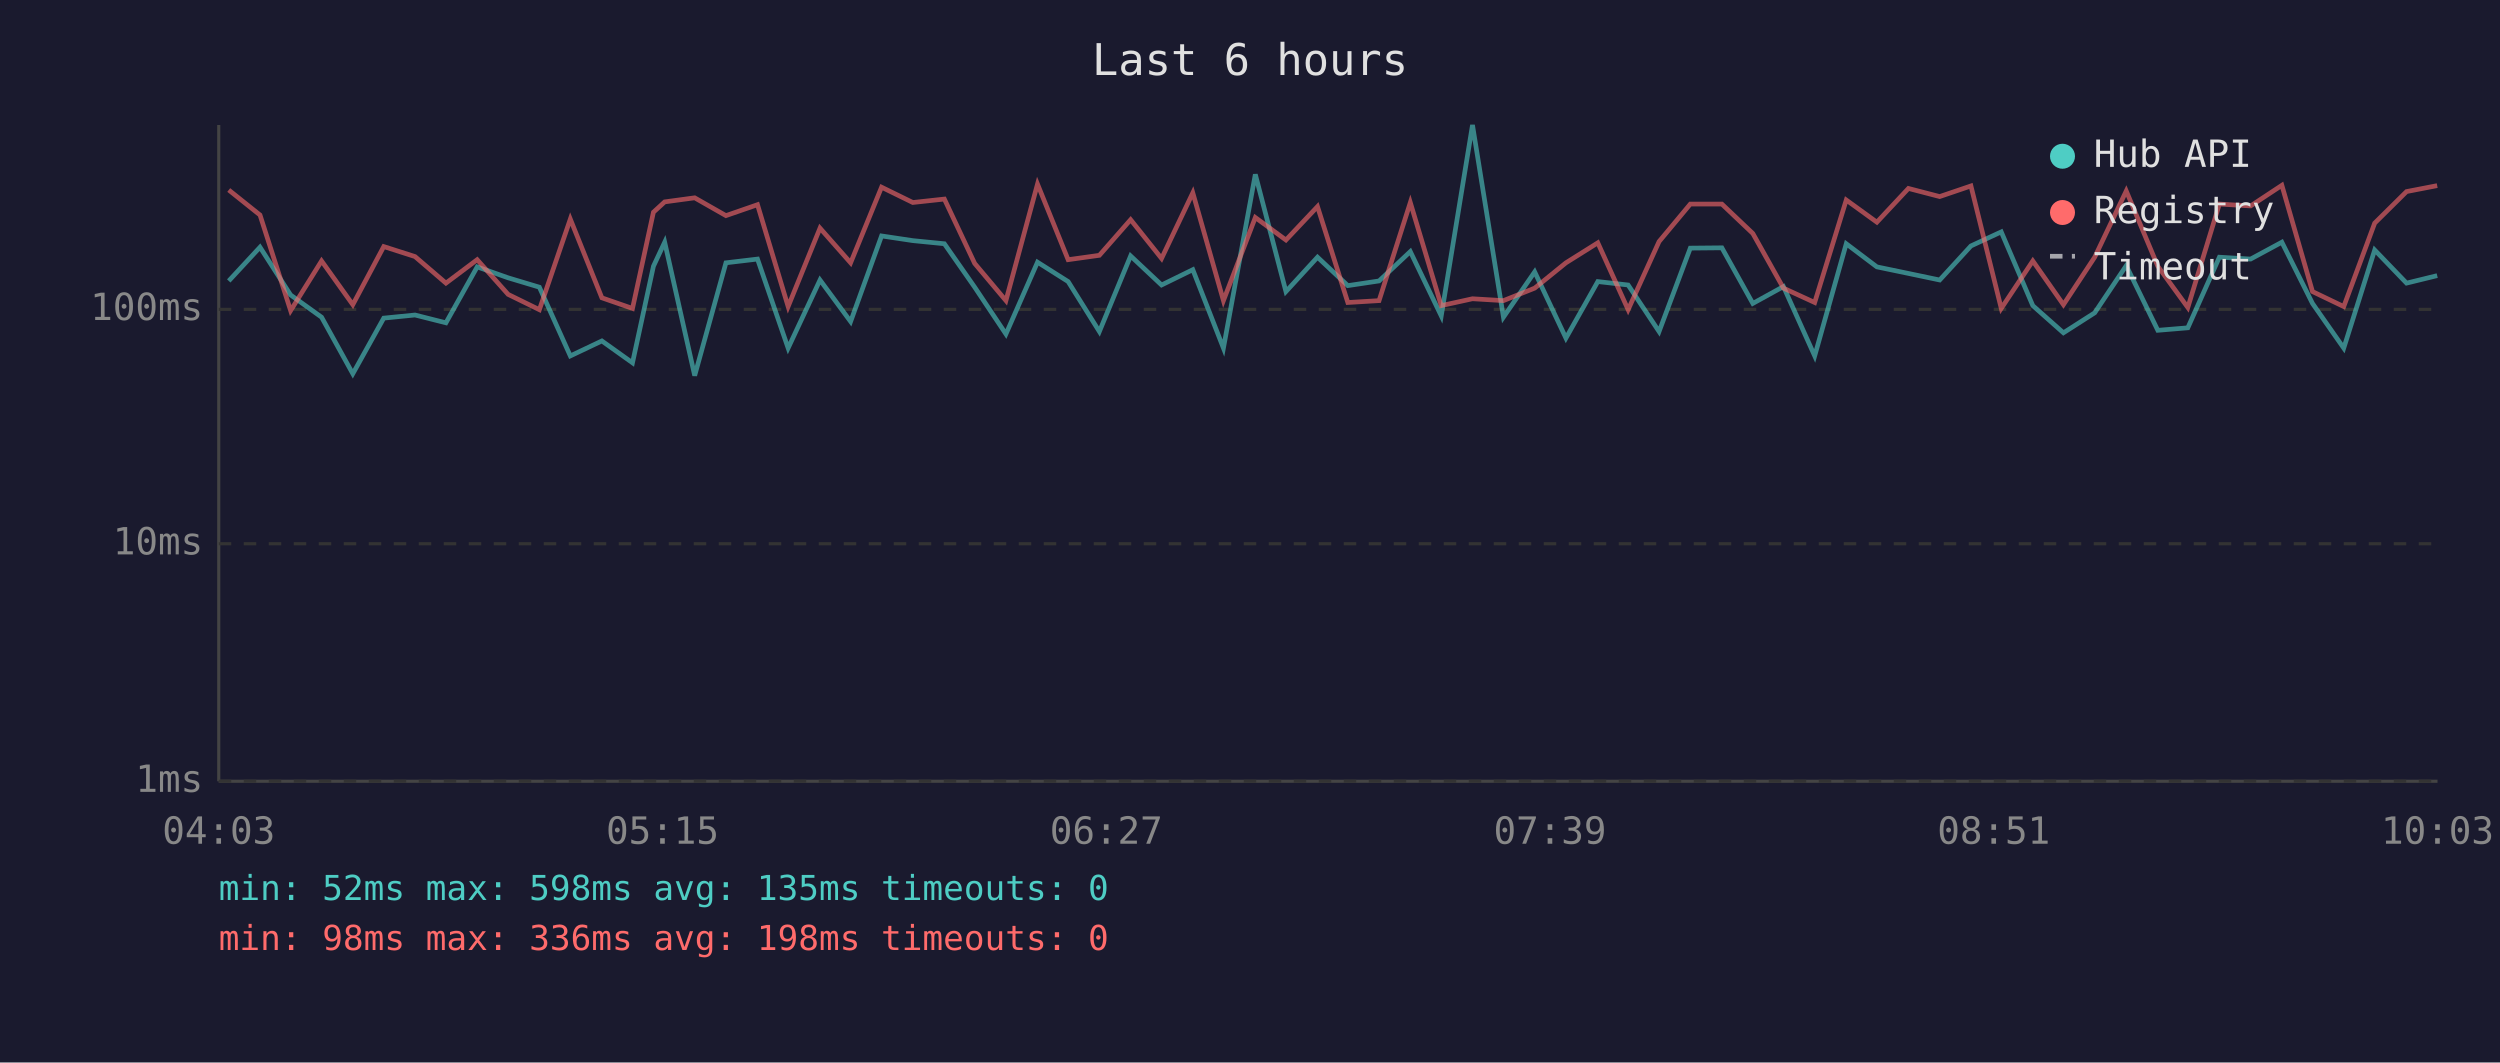
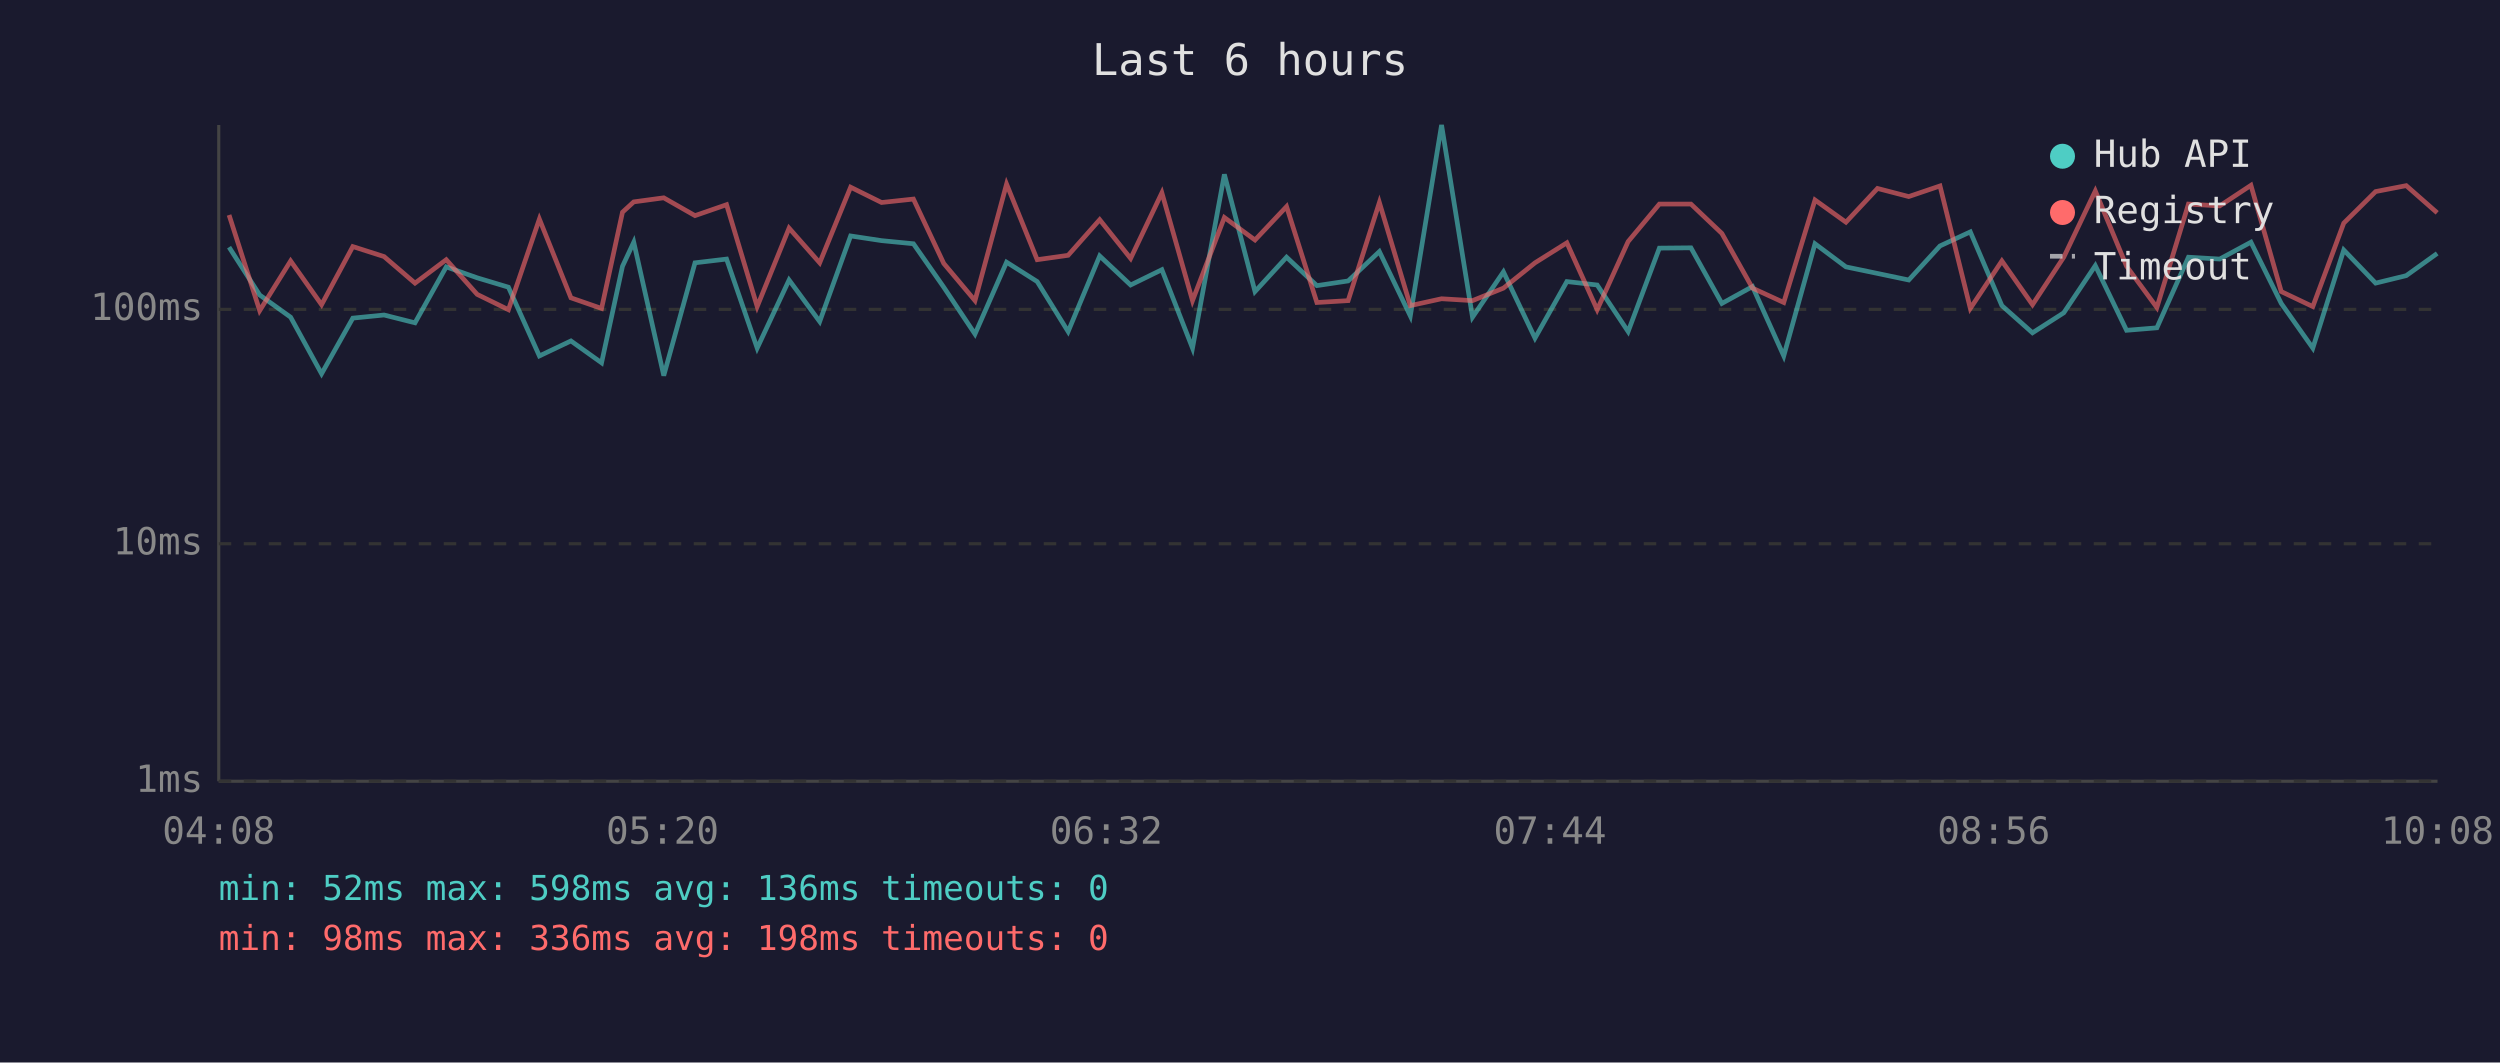
<svg xmlns="http://www.w3.org/2000/svg" viewBox="0 0 800 340" font-family="monospace" font-size="12">
  <rect width="800" height="340" fill="#1a1a2e" />
  <text x="400" y="24" fill="#e0e0e0" font-size="14" text-anchor="middle">Last 6 hours</text>
  <line x1="70" y1="40" x2="70" y2="250" stroke="#444" stroke-width="1" />
  <line x1="70" y1="250" x2="780" y2="250" stroke="#444" stroke-width="1" />
  <line x1="70" y1="250" x2="780" y2="250" stroke="#333" stroke-width="1" stroke-dasharray="4" />
  <text x="65" y="250" fill="#888" text-anchor="end" dominant-baseline="middle">1ms</text>
  <line x1="70" y1="174" x2="780" y2="174" stroke="#333" stroke-width="1" stroke-dasharray="4" />
  <text x="65" y="174" fill="#888" text-anchor="end" dominant-baseline="middle">10ms</text>
  <line x1="70" y1="99" x2="780" y2="99" stroke="#333" stroke-width="1" stroke-dasharray="4" />
  <text x="65" y="99" fill="#888" text-anchor="end" dominant-baseline="middle">100ms</text>
-   <text x="70" y="270" fill="#888" text-anchor="middle">04:03</text>
-   <text x="212" y="270" fill="#888" text-anchor="middle">05:15</text>
-   <text x="354" y="270" fill="#888" text-anchor="middle">06:27</text>
-   <text x="496" y="270" fill="#888" text-anchor="middle">07:39</text>
-   <text x="638" y="270" fill="#888" text-anchor="middle">08:51</text>
-   <text x="780" y="270" fill="#888" text-anchor="middle">10:03</text>
-   <polyline points="73.2,89.9 83.2,79.1 93.0,94.4 102.9,101.5 112.9,119.6 122.8,101.8 132.8,100.8 142.7,103.3 152.7,85.4 162.6,88.9 172.6,91.9 182.5,113.9 192.6,109.1 202.4,116.1 209.1,85.2 212.7,77.5 222.3,120.2 232.3,84.1 242.4,82.9 252.2,111.4 262.4,89.6 272.2,102.9 282.1,75.5 292.1,77.0 302.2,78.0 311.9,91.9 321.9,106.9 332.0,83.9 341.8,90.1 351.8,106.1 361.8,81.9 371.7,91.2 381.7,86.3 391.5,111.4 401.7,55.8 411.5,93.3 421.6,82.3 431.3,91.4 441.3,89.9 451.3,80.5 461.2,101.1 471.2,40.0 481.1,101.5 491.1,87.0 501.1,108.2 511.3,90.1 521.0,91.2 530.9,106.1 540.9,79.4 551.0,79.3 560.9,97.1 570.7,91.7 580.7,113.9 590.8,78.0 600.6,85.4 610.7,87.5 620.7,89.6 630.7,78.7 640.4,74.2 650.5,97.8 660.3,106.5 670.3,100.1 680.4,85.0 690.5,105.7 700.1,104.9 710.2,82.3 720.2,82.9 730.2,77.5 740.0,97.1 750.0,111.4 759.9,80.0 770.1,90.6 779.9,88.2" fill="none" stroke="#4ecdc4" stroke-width="1.5" opacity="0.6" />
-   <polyline points="73.2,60.8 83.2,68.8 93.0,99.4 102.9,83.5 112.9,97.5 122.8,78.9 132.8,82.1 142.7,90.6 152.7,83.1 162.6,94.2 172.6,99.1 182.5,70.1 192.6,95.3 202.4,98.7 209.1,67.9 212.7,64.6 222.3,63.3 232.3,69.0 242.4,65.5 252.2,98.1 262.4,73.0 272.2,84.1 282.1,59.9 292.1,64.8 302.2,63.7 311.9,84.3 321.9,96.2 332.0,58.9 341.8,83.1 351.8,81.7 361.8,70.3 371.7,82.7 381.7,61.7 391.5,96.2 401.7,69.6 411.5,76.8 421.6,66.1 431.3,96.8 441.3,96.2 451.3,64.8 461.2,97.8 471.2,95.6 481.1,96.2 491.1,92.2 501.1,84.1 511.3,77.7 521.0,99.1 530.9,77.3 540.9,65.3 551.0,65.3 560.9,74.7 570.7,92.2 580.7,96.8 590.8,64.0 600.6,71.1 610.7,60.3 620.7,62.9 630.7,59.5 640.4,98.7 650.5,83.5 660.3,97.5 670.3,82.3 680.4,61.1 690.5,85.2 700.1,98.4 710.2,65.3 720.2,65.9 730.2,59.3 740.0,93.3 750.0,98.1 759.9,71.4 770.1,61.3 779.9,59.4" fill="none" stroke="#ff6b6b" stroke-width="1.5" opacity="0.6" />
+   <text x="70" y="270" fill="#888" text-anchor="middle">04:08</text>
+   <text x="212" y="270" fill="#888" text-anchor="middle">05:20</text>
+   <text x="354" y="270" fill="#888" text-anchor="middle">06:32</text>
+   <text x="496" y="270" fill="#888" text-anchor="middle">07:44</text>
+   <text x="638" y="270" fill="#888" text-anchor="middle">08:56</text>
+   <text x="780" y="270" fill="#888" text-anchor="middle">10:08</text>
+   <polyline points="73.3,79.1 83.1,94.4 93.0,101.5 102.9,119.6 112.9,101.8 122.9,100.8 132.8,103.3 142.8,85.4 152.7,88.9 162.7,91.9 172.6,113.9 182.7,109.1 192.5,116.1 199.2,85.2 202.8,77.5 212.4,120.2 222.4,84.1 232.5,82.9 242.3,111.4 252.5,89.6 262.3,102.9 272.2,75.5 282.1,77.0 292.3,78.0 302.0,91.9 312.0,106.9 322.1,83.9 331.9,90.1 341.8,106.1 351.9,81.9 361.8,91.2 371.8,86.3 381.6,111.4 391.8,55.8 401.6,93.3 411.7,82.3 421.4,91.4 431.4,89.9 441.4,80.5 451.3,101.1 461.3,40.0 471.2,101.5 481.1,87.0 491.2,108.2 501.4,90.1 511.1,91.2 521.0,106.1 531.0,79.4 541.1,79.3 551.0,97.1 560.8,91.7 570.8,113.9 580.8,78.0 590.7,85.4 600.8,87.5 610.8,89.6 620.8,78.7 630.5,74.2 640.6,97.8 650.4,106.5 660.4,100.1 670.5,85.0 680.5,105.7 690.2,104.9 700.3,82.3 710.3,82.9 720.3,77.5 730.0,97.1 740.1,111.4 750.0,80.0 760.2,90.6 770.0,88.2 779.9,81.1" fill="none" stroke="#4ecdc4" stroke-width="1.5" opacity="0.6" />
+   <polyline points="73.3,68.8 83.1,99.4 93.0,83.5 102.9,97.5 112.9,78.9 122.9,82.1 132.8,90.6 142.8,83.1 152.7,94.2 162.7,99.1 172.6,70.1 182.7,95.3 192.5,98.7 199.2,67.9 202.8,64.6 212.4,63.3 222.4,69.0 232.5,65.5 242.3,98.1 252.5,73.0 262.3,84.1 272.2,59.9 282.1,64.8 292.3,63.7 302.0,84.3 312.0,96.2 322.1,58.9 331.9,83.1 341.8,81.7 351.9,70.3 361.8,82.7 371.8,61.7 381.6,96.2 391.8,69.6 401.6,76.8 411.7,66.1 421.4,96.8 431.4,96.2 441.4,64.8 451.3,97.8 461.3,95.6 471.2,96.2 481.1,92.2 491.2,84.1 501.4,77.7 511.1,99.1 521.0,77.3 531.0,65.3 541.1,65.3 551.0,74.7 560.8,92.2 570.8,96.8 580.8,64.0 590.7,71.1 600.8,60.3 610.8,62.9 620.8,59.5 630.5,98.7 640.6,83.5 650.4,97.5 660.4,82.3 670.5,61.1 680.5,85.2 690.2,98.4 700.3,65.3 710.3,65.9 720.3,59.3 730.0,93.3 740.1,98.1 750.0,71.4 760.2,61.3 770.0,59.4 779.9,68.1" fill="none" stroke="#ff6b6b" stroke-width="1.5" opacity="0.6" />
  <circle cx="660" cy="50" r="4" fill="#4ecdc4" />
  <text x="670" y="50" fill="#e0e0e0" dominant-baseline="middle">Hub API</text>
  <circle cx="660" cy="68" r="4" fill="#ff6b6b" />
  <text x="670" y="68" fill="#e0e0e0" dominant-baseline="middle">Registry</text>
  <line x1="656" y1="82" x2="664" y2="82" stroke="#e0e0e0" stroke-width="1.5" stroke-dasharray="4,3" opacity="0.7" />
  <text x="670" y="86" fill="#e0e0e0" dominant-baseline="middle">Timeout</text>
-   <text x="70" y="288" fill="#4ecdc4" font-size="11">min: 52ms  max: 598ms  avg: 135ms  timeouts: 0</text>
+   <text x="70" y="288" fill="#4ecdc4" font-size="11">min: 52ms  max: 598ms  avg: 136ms  timeouts: 0</text>
  <text x="70" y="304" fill="#ff6b6b" font-size="11">min: 98ms  max: 336ms  avg: 198ms  timeouts: 0</text>
</svg>
